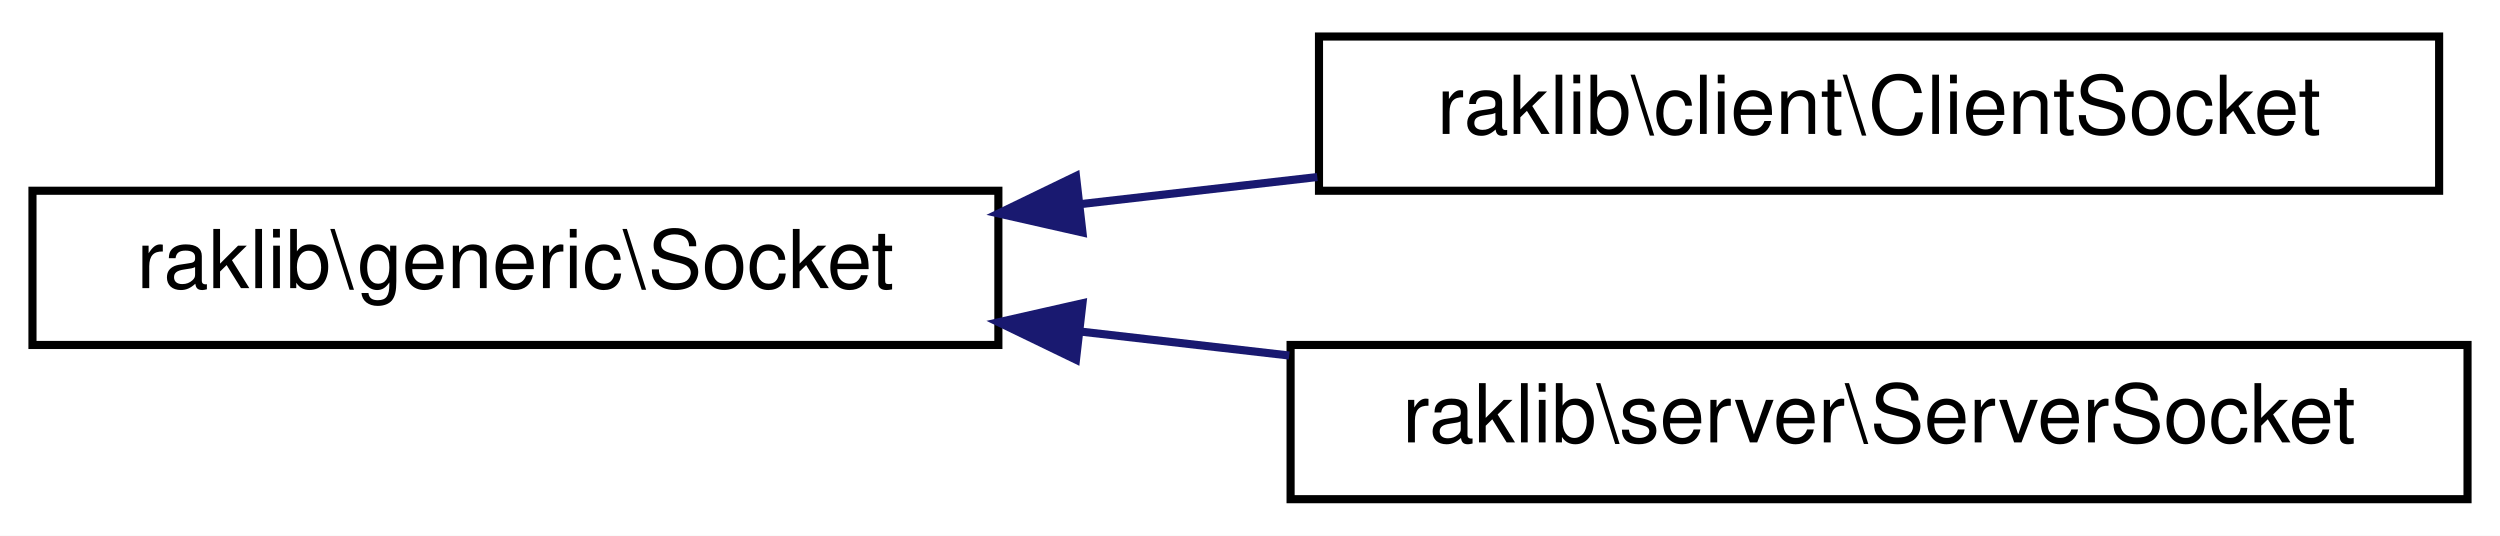
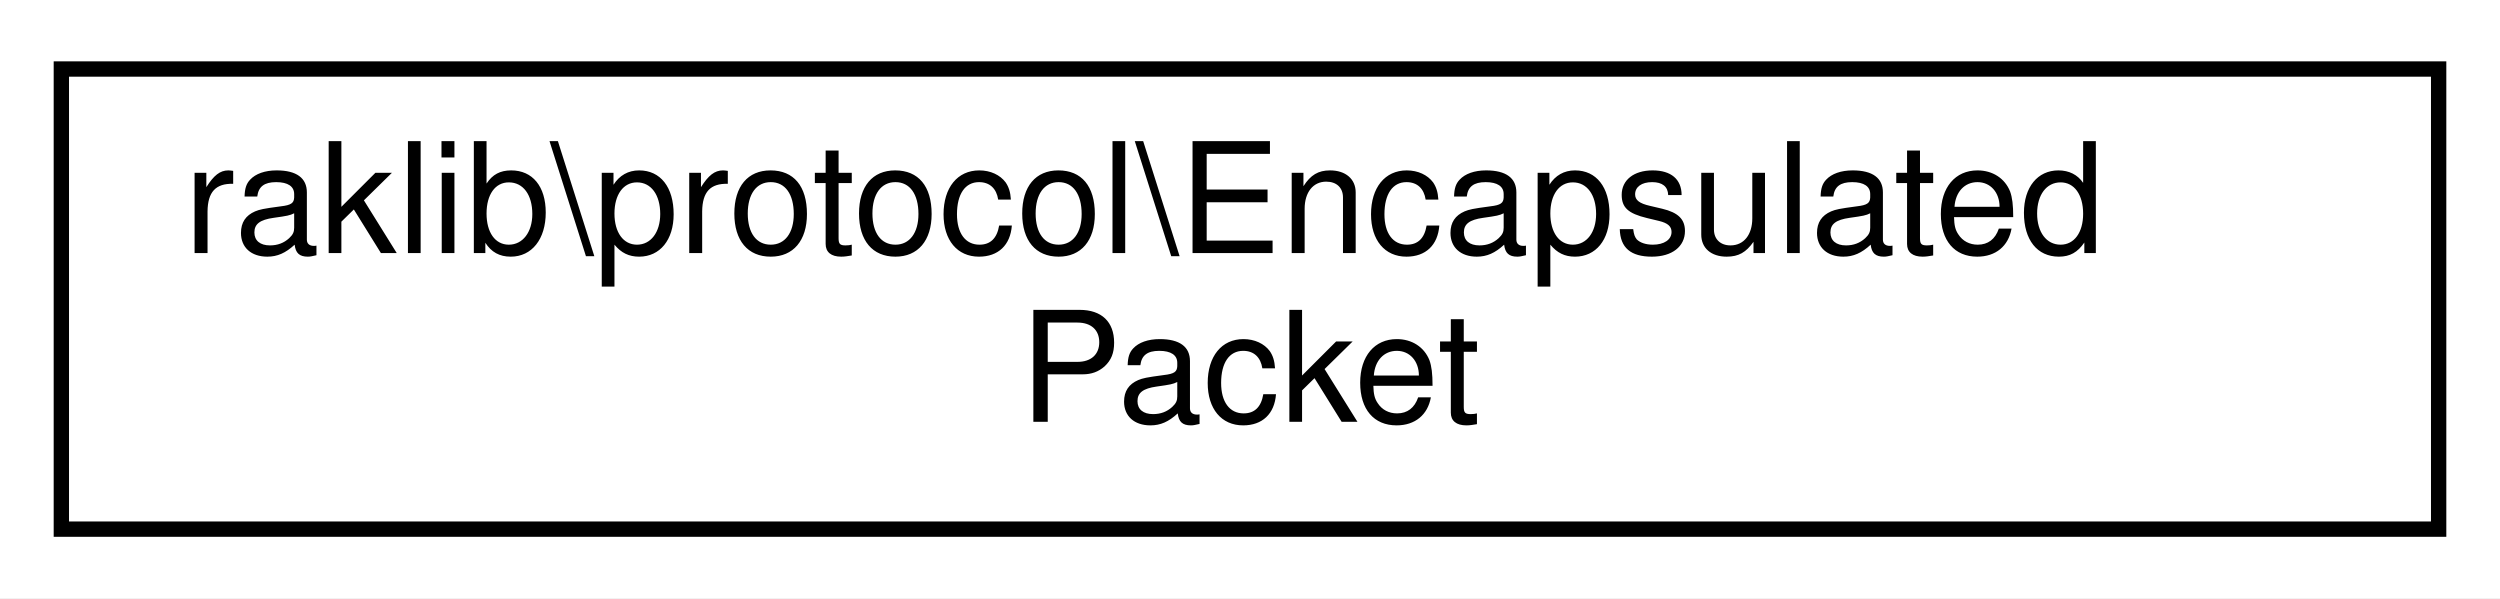
- <svg xmlns="http://www.w3.org/2000/svg" xmlns:xlink="http://www.w3.org/1999/xlink" width="308pt" height="66pt" viewBox="0.00 0.00 308.00 66.00">
-   <g id="graph0" class="graph" transform="scale(1 1) rotate(0) translate(4 62)">
-     <polygon fill="white" stroke="transparent" points="-4,4 -4,-62 304,-62 304,4 -4,4" />
+ <svg xmlns="http://www.w3.org/2000/svg" xmlns:xlink="http://www.w3.org/1999/xlink" width="163pt" height="39pt" viewBox="0.00 0.00 163.00 39.00">
+   <g id="graph0" class="graph" transform="scale(1 1) rotate(0) translate(4 35)">
+     <polygon fill="white" stroke="transparent" points="-4,4 -4,-35 159,-35 159,4 -4,4" />
    <g id="node1" class="node">
      <g id="a_node1">
-         <a xlink:href="d9/d5c/classraklib_1_1generic_1_1_socket.html" target="_top" xlink:title=" ">
-           <polygon fill="white" stroke="black" points="0,-19.5 0,-38.5 119,-38.5 119,-19.5 0,-19.5" />
-           <text text-anchor="middle" x="59.5" y="-26.5" font-family="Helvetica,sans-Serif" font-size="10.00">raklib\generic\Socket</text>
+         <a xlink:href="d2/df9/classraklib_1_1protocol_1_1_encapsulated_packet.html" target="_top" xlink:title=" ">
+           <polygon fill="white" stroke="black" points="0,-0.5 0,-30.5 155,-30.5 155,-0.5 0,-0.5" />
+           <text text-anchor="start" x="8" y="-18.5" font-family="Helvetica,sans-Serif" font-size="10.00">raklib\protocol\Encapsulated</text>
+           <text text-anchor="middle" x="77.5" y="-7.5" font-family="Helvetica,sans-Serif" font-size="10.00">Packet</text>
        </a>
      </g>
    </g>
-     <g id="node2" class="node">
-       <g id="a_node2">
-         <a xlink:href="d5/d70/classraklib_1_1client_1_1_client_socket.html" target="_top" xlink:title=" ">
-           <polygon fill="white" stroke="black" points="158.5,-38.5 158.5,-57.5 296.5,-57.5 296.5,-38.5 158.5,-38.5" />
-           <text text-anchor="middle" x="227.5" y="-45.5" font-family="Helvetica,sans-Serif" font-size="10.00">raklib\client\ClientSocket</text>
-         </a>
-       </g>
-     </g>
-     <g id="edge1" class="edge">
-       <path fill="none" stroke="midnightblue" d="M128.99,-36.84C138.67,-37.95 148.61,-39.09 158.29,-40.19" />
-       <polygon fill="midnightblue" stroke="midnightblue" points="129.36,-33.36 119.03,-35.7 128.56,-40.31 129.36,-33.36" />
-     </g>
-     <g id="node3" class="node">
-       <g id="a_node3">
-         <a xlink:href="da/daa/classraklib_1_1server_1_1_server_socket.html" target="_top" xlink:title=" ">
-           <polygon fill="white" stroke="black" points="155,-0.5 155,-19.5 300,-19.5 300,-0.5 155,-0.5" />
-           <text text-anchor="middle" x="227.5" y="-7.5" font-family="Helvetica,sans-Serif" font-size="10.00">raklib\server\ServerSocket</text>
-         </a>
-       </g>
-     </g>
-     <g id="edge2" class="edge">
-       <path fill="none" stroke="midnightblue" d="M129.21,-21.14C137.67,-20.17 146.33,-19.18 154.83,-18.2" />
-       <polygon fill="midnightblue" stroke="midnightblue" points="128.56,-17.69 119.03,-22.3 129.36,-24.64 128.56,-17.69" />
-     </g>
  </g>
</svg>
